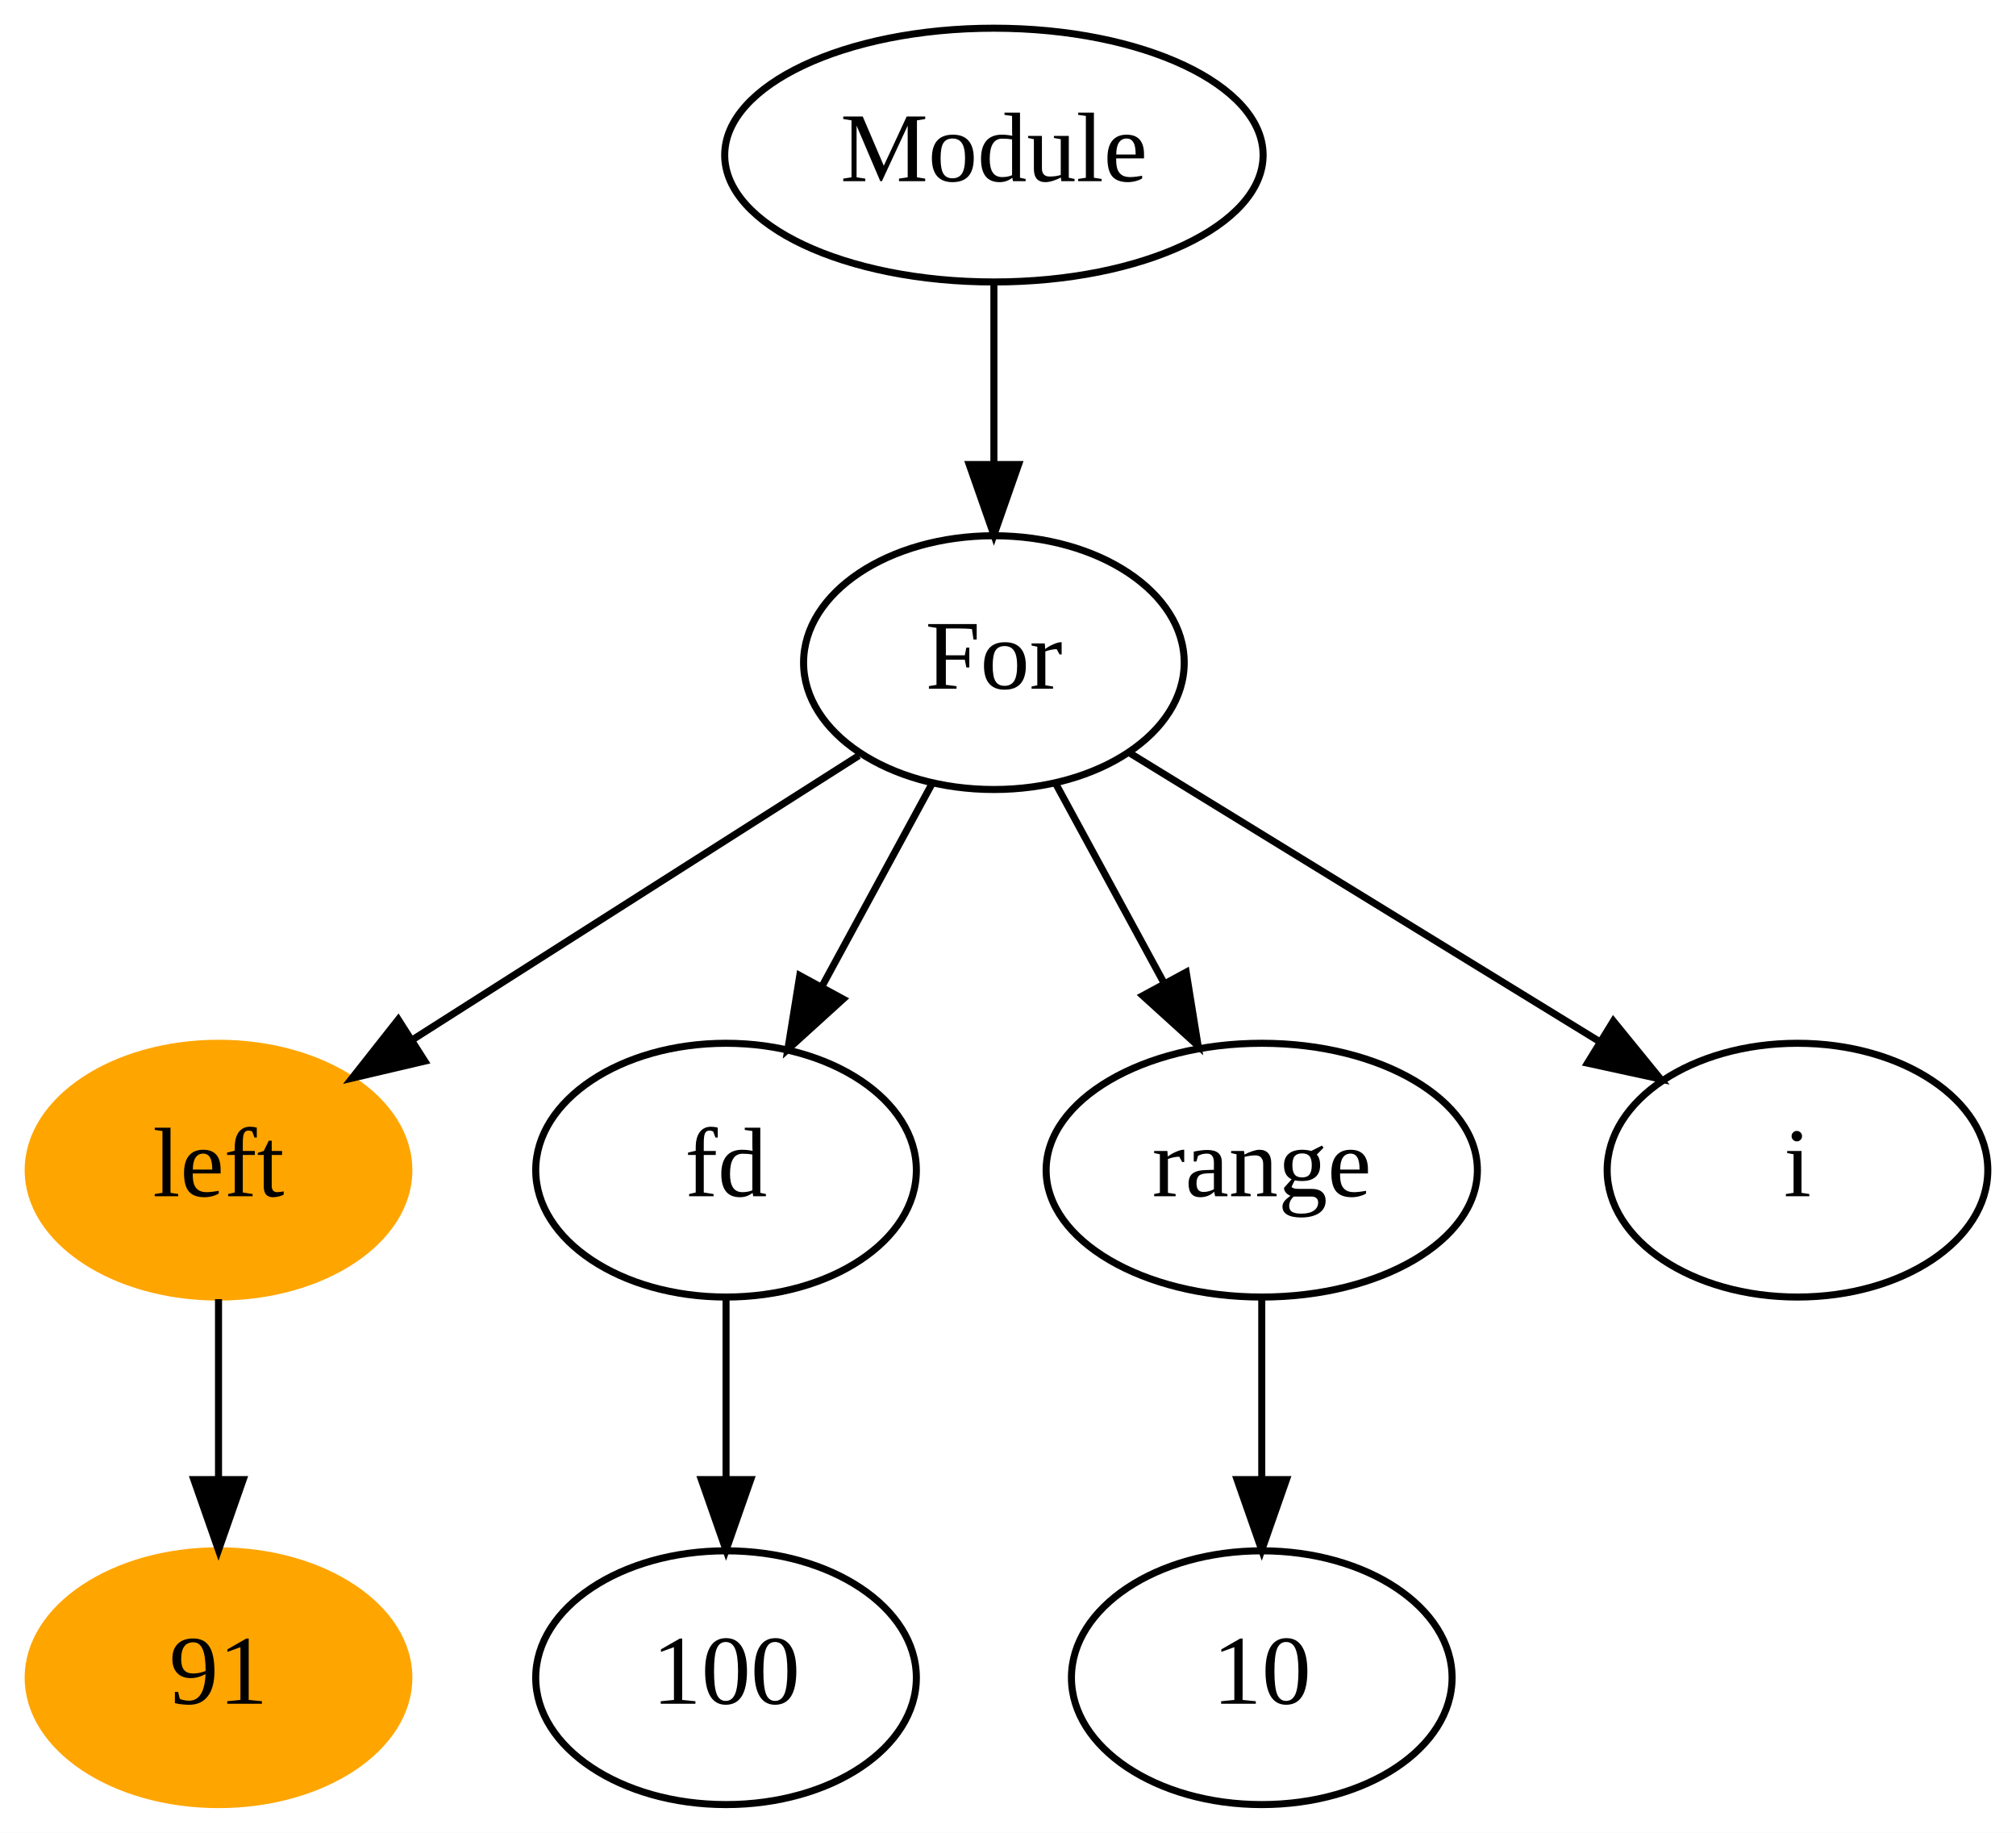
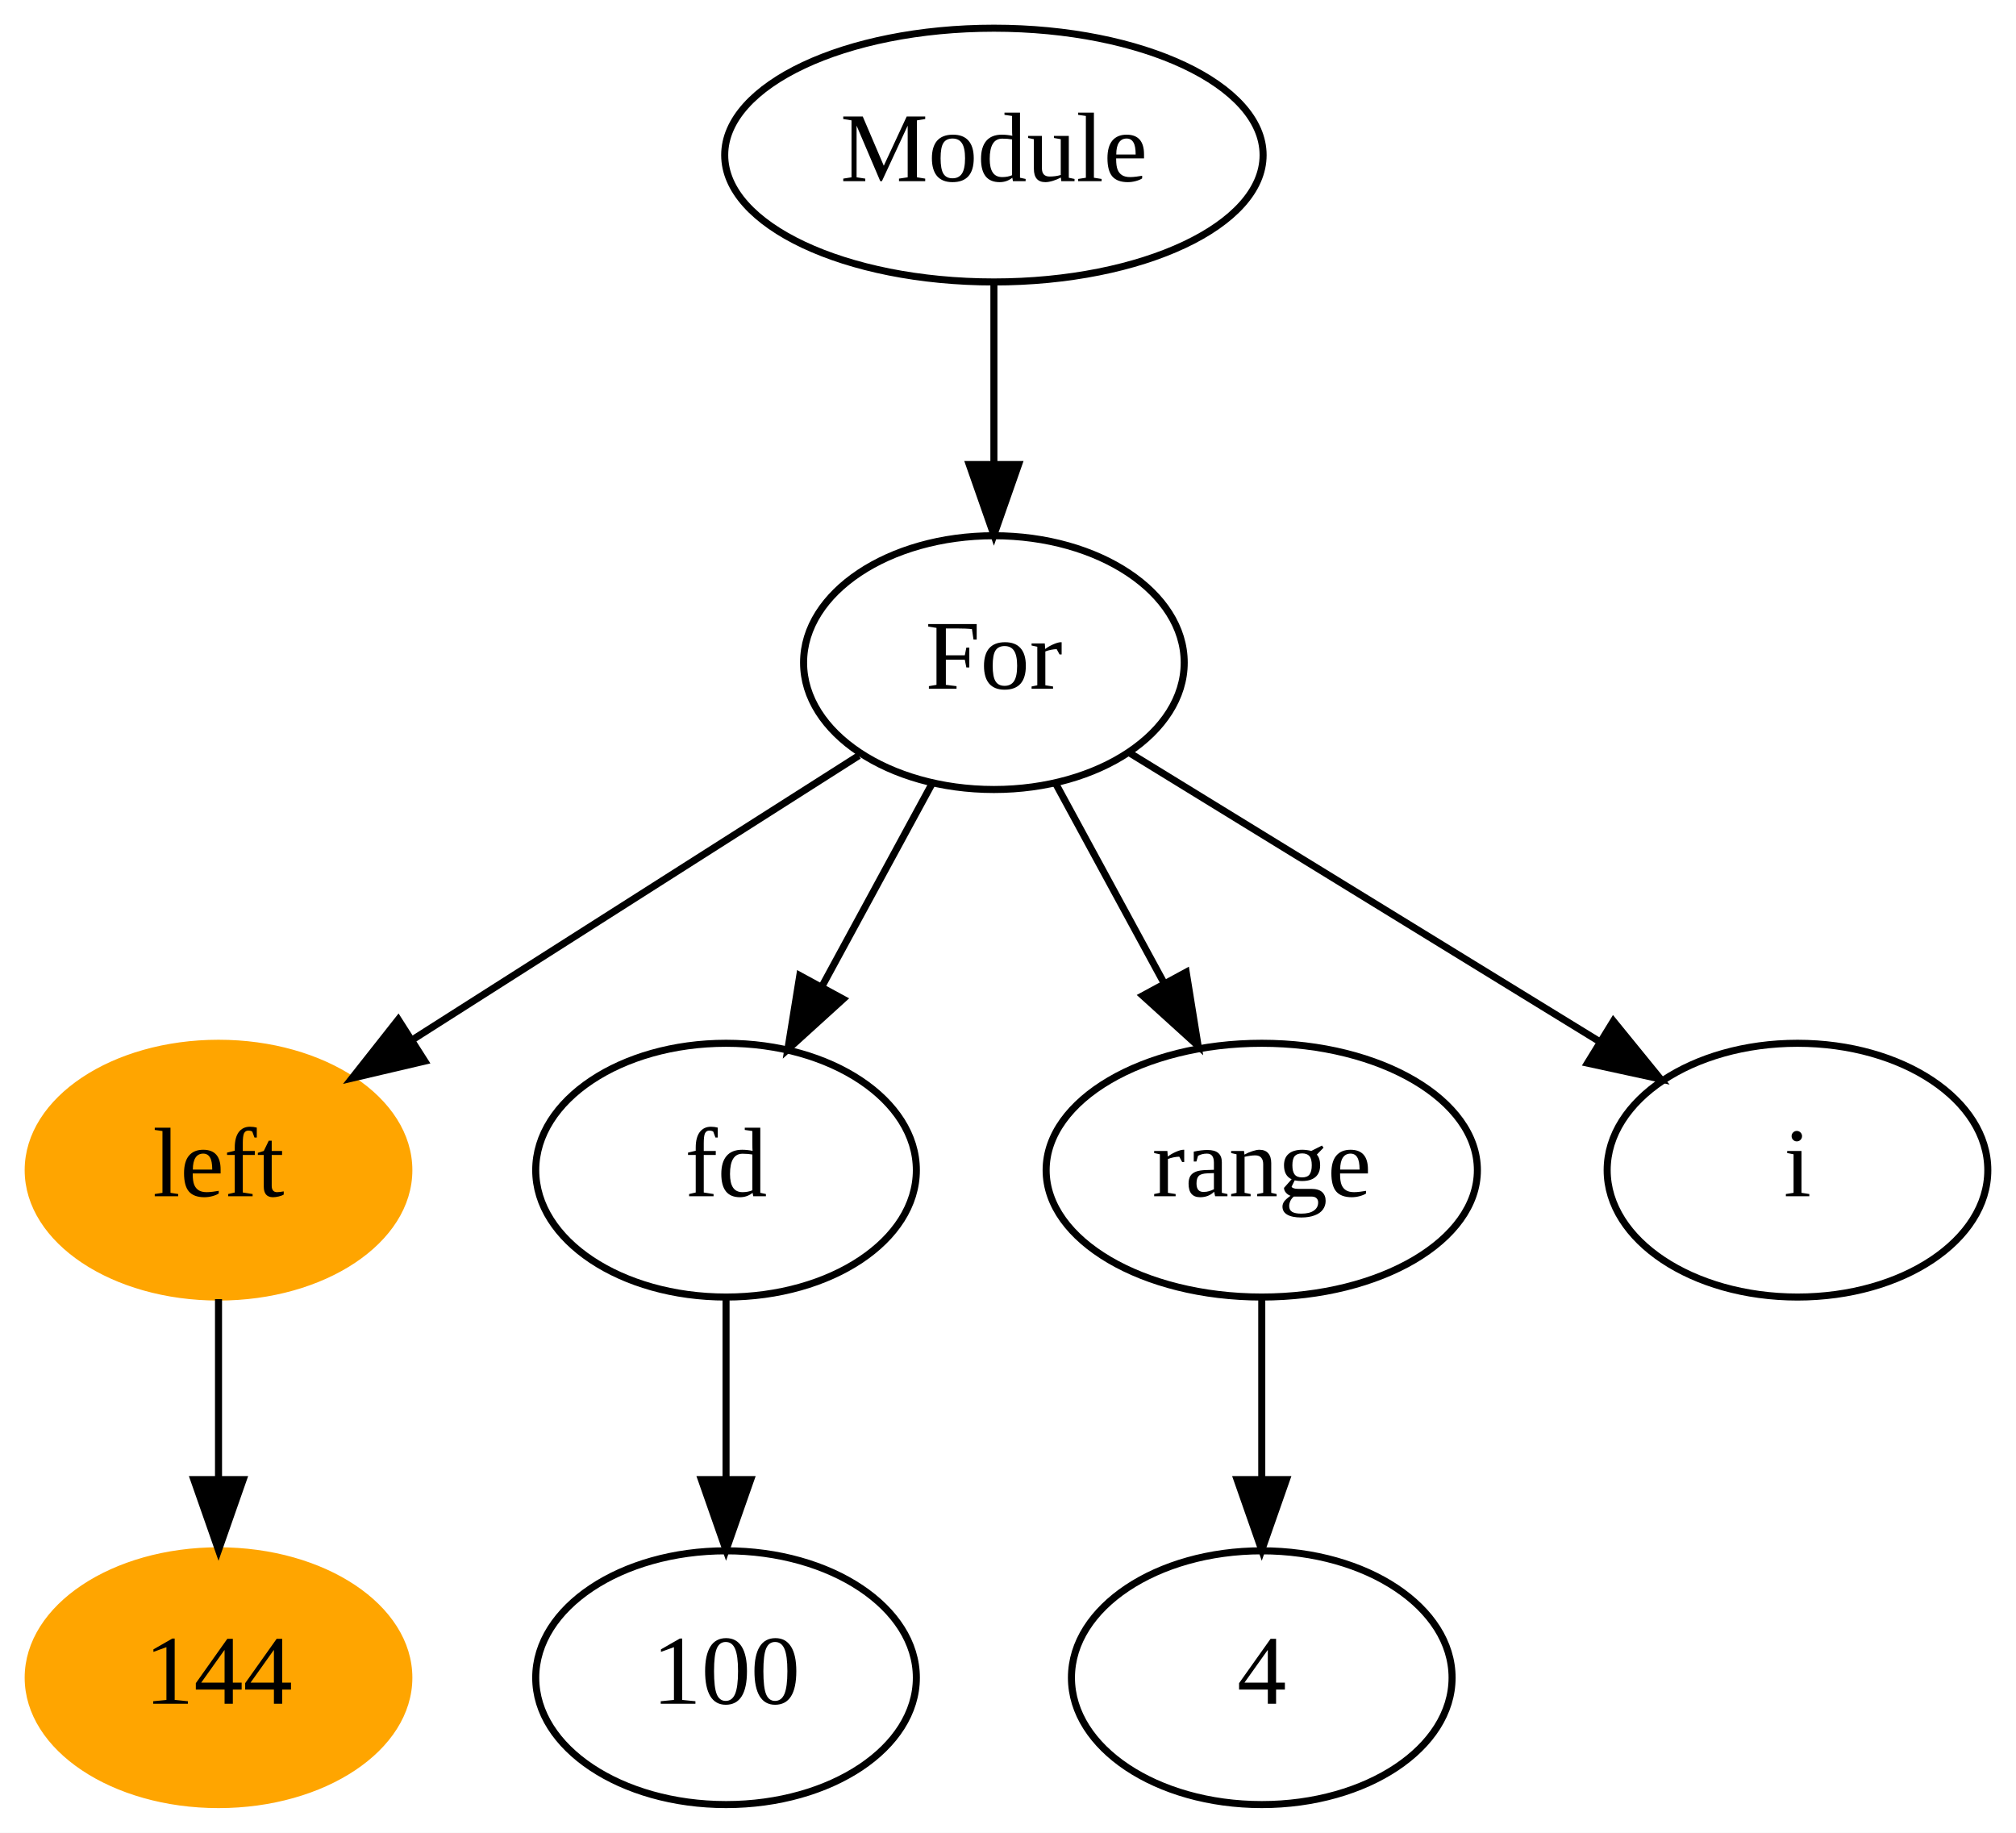
<svg xmlns="http://www.w3.org/2000/svg" width="286pt" height="260pt" viewBox="0.00 0.00 286.00 260.00">
  <g id="graph0" class="graph" transform="scale(1 1) rotate(0) translate(4 256)">
    <polygon fill="white" stroke="transparent" points="-4,4 -4,-256 282,-256 282,4 -4,4" />
    <g id="node1" class="node">
      <ellipse fill="none" stroke="black" cx="137" cy="-234" rx="38.19" ry="18" />
      <text text-anchor="middle" x="137" y="-230.3" font-family="Times New Roman,serif" font-size="14.00">Module</text>
    </g>
    <g id="node2" class="node">
      <ellipse fill="none" stroke="black" cx="137" cy="-162" rx="27" ry="18" />
      <text text-anchor="middle" x="137" y="-158.3" font-family="Times New Roman,serif" font-size="14.00">For</text>
    </g>
    <g id="edge1" class="edge">
      <path fill="none" stroke="black" d="M137,-215.7C137,-207.98 137,-198.71 137,-190.11" />
      <polygon fill="black" stroke="black" points="140.5,-190.1 137,-180.1 133.5,-190.1 140.5,-190.1" />
    </g>
    <g id="node3" class="node">
      <ellipse fill="orange" stroke="orange" cx="27" cy="-90" rx="27" ry="18" />
      <text text-anchor="middle" x="27" y="-86.3" font-family="Times New Roman,serif" font-size="14.00">left</text>
    </g>
    <g id="edge2" class="edge">
      <path fill="none" stroke="black" d="M117.84,-148.81C100.33,-137.67 74.24,-121.06 54.51,-108.5" />
      <polygon fill="black" stroke="black" points="56.26,-105.47 45.94,-103.05 52.5,-111.37 56.26,-105.47" />
    </g>
    <g id="node5" class="node">
      <ellipse fill="none" stroke="black" cx="99" cy="-90" rx="27" ry="18" />
      <text text-anchor="middle" x="99" y="-86.3" font-family="Times New Roman,serif" font-size="14.00">fd</text>
    </g>
    <g id="edge4" class="edge">
      <path fill="none" stroke="black" d="M128.19,-144.76C123.58,-136.28 117.84,-125.71 112.68,-116.2" />
      <polygon fill="black" stroke="black" points="115.61,-114.27 107.77,-107.15 109.46,-117.61 115.61,-114.27" />
    </g>
    <g id="node7" class="node">
      <ellipse fill="none" stroke="black" cx="175" cy="-90" rx="30.59" ry="18" />
      <text text-anchor="middle" x="175" y="-86.3" font-family="Times New Roman,serif" font-size="14.00">range</text>
    </g>
    <g id="edge6" class="edge">
      <path fill="none" stroke="black" d="M145.81,-144.76C150.35,-136.4 155.99,-126.02 161.1,-116.61" />
      <polygon fill="black" stroke="black" points="164.28,-118.09 165.97,-107.63 158.12,-114.75 164.28,-118.09" />
    </g>
    <g id="node9" class="node">
      <ellipse fill="none" stroke="black" cx="251" cy="-90" rx="27" ry="18" />
      <text text-anchor="middle" x="251" y="-86.3" font-family="Times New Roman,serif" font-size="14.00">i</text>
    </g>
    <g id="edge8" class="edge">
      <path fill="none" stroke="black" d="M156.34,-149.13C174.6,-137.91 202.19,-120.97 222.89,-108.26" />
      <polygon fill="black" stroke="black" points="224.88,-111.15 231.57,-102.93 221.21,-105.18 224.88,-111.15" />
    </g>
    <g id="node4" class="node">
      <ellipse fill="orange" stroke="orange" cx="27" cy="-18" rx="27" ry="18" />
-       <text text-anchor="middle" x="27" y="-14.3" font-family="Times New Roman,serif" font-size="14.00">91</text>
+       <text text-anchor="middle" x="27" y="-14.3" font-family="Times New Roman,serif" font-size="14.00">144</text>
    </g>
    <g id="edge3" class="edge">
      <path fill="none" stroke="black" d="M27,-71.7C27,-63.98 27,-54.71 27,-46.11" />
      <polygon fill="black" stroke="black" points="30.5,-46.1 27,-36.1 23.5,-46.1 30.5,-46.1" />
    </g>
    <g id="node6" class="node">
      <ellipse fill="none" stroke="black" cx="99" cy="-18" rx="27" ry="18" />
      <text text-anchor="middle" x="99" y="-14.3" font-family="Times New Roman,serif" font-size="14.00">100</text>
    </g>
    <g id="edge5" class="edge">
      <path fill="none" stroke="black" d="M99,-71.7C99,-63.98 99,-54.71 99,-46.11" />
      <polygon fill="black" stroke="black" points="102.5,-46.1 99,-36.1 95.5,-46.1 102.5,-46.1" />
    </g>
    <g id="node8" class="node">
      <ellipse fill="none" stroke="black" cx="175" cy="-18" rx="27" ry="18" />
-       <text text-anchor="middle" x="175" y="-14.3" font-family="Times New Roman,serif" font-size="14.00">10</text>
+       <text text-anchor="middle" x="175" y="-14.3" font-family="Times New Roman,serif" font-size="14.00">4</text>
    </g>
    <g id="edge7" class="edge">
      <path fill="none" stroke="black" d="M175,-71.7C175,-63.98 175,-54.71 175,-46.11" />
      <polygon fill="black" stroke="black" points="178.5,-46.1 175,-36.1 171.5,-46.1 178.5,-46.1" />
    </g>
  </g>
</svg>
